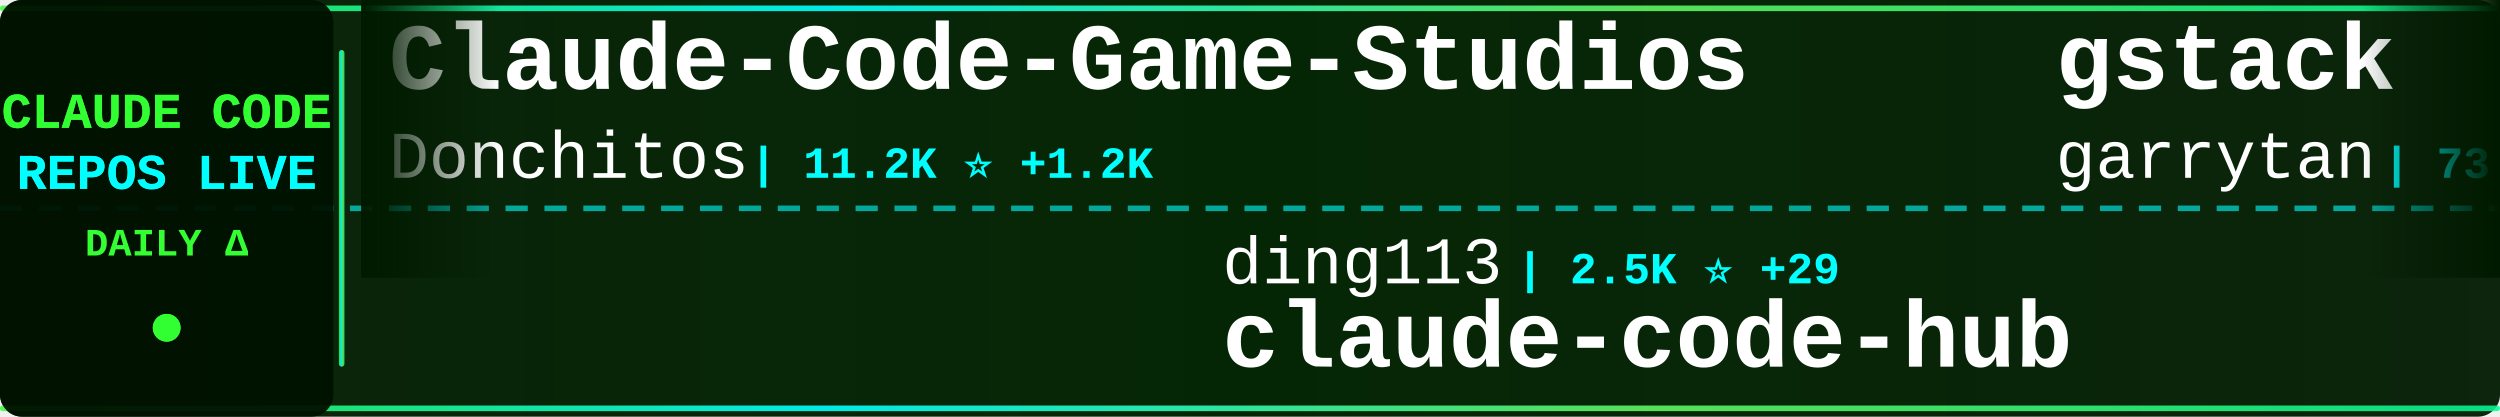
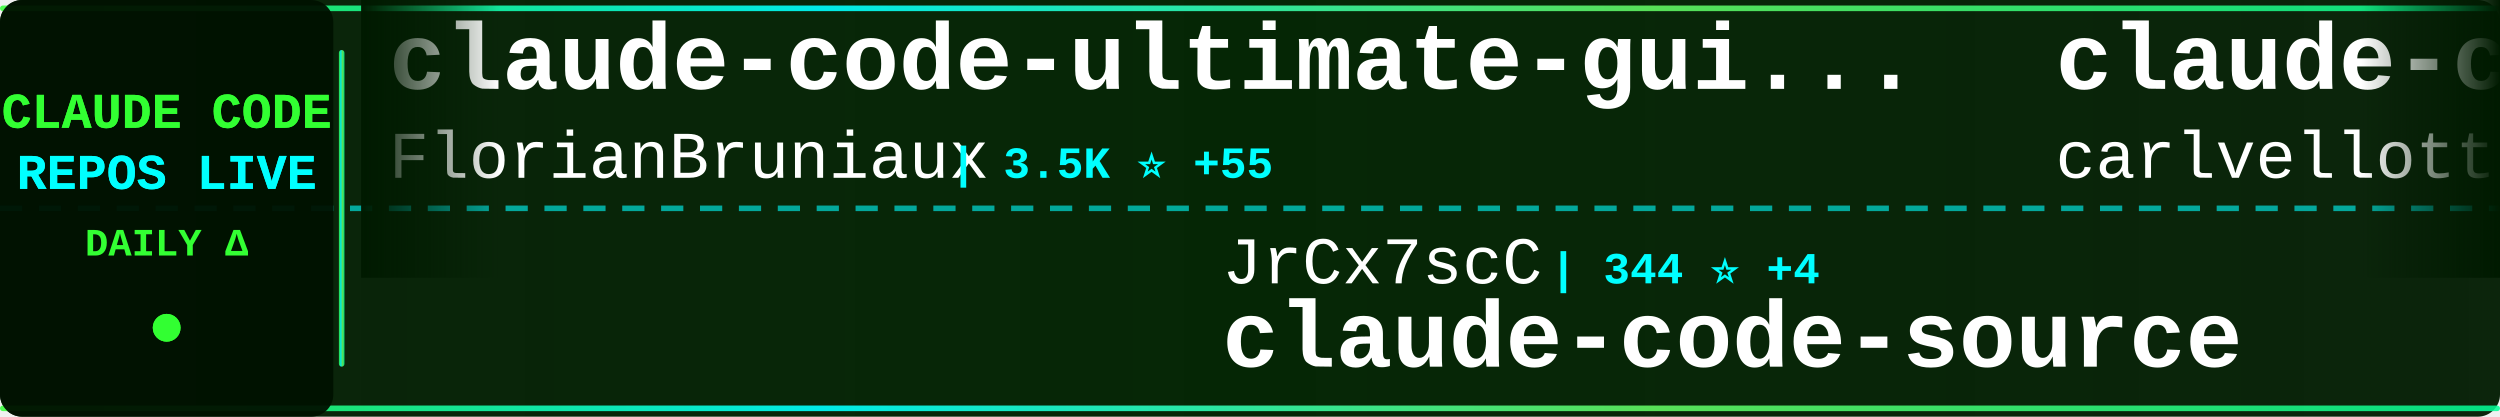
<svg xmlns="http://www.w3.org/2000/svg" width="900" height="150">
  <defs>
    <linearGradient id="tickerBg" x1="0%" y1="0%" x2="100%" y2="0%">
      <stop offset="0%" style="stop-color:#001a00;stop-opacity:0.95" />
      <stop offset="50%" style="stop-color:#002200;stop-opacity:0.98" />
      <stop offset="100%" style="stop-color:#001a00;stop-opacity:0.95" />
    </linearGradient>
    <linearGradient id="borderGrad" x1="0%" y1="0%" x2="100%" y2="0%">
      <stop offset="0%" style="stop-color:#33ff33;stop-opacity:0.85">
        <animate attributeName="stop-opacity" values="0.85;1;0.85" dur="2s" repeatCount="indefinite" />
      </stop>
      <stop offset="33%" style="stop-color:#00ffff;stop-opacity:0.9">
        <animate attributeName="stop-opacity" values="0.9;1;0.9" dur="2.2s" repeatCount="indefinite" />
      </stop>
      <stop offset="66%" style="stop-color:#66ff66;stop-opacity:0.85">
        <animate attributeName="stop-opacity" values="0.85;1;0.85" dur="1.8s" repeatCount="indefinite" />
      </stop>
      <stop offset="100%" style="stop-color:#00ff99;stop-opacity:0.85">
        <animate attributeName="stop-opacity" values="0.85;1;0.85" dur="2s" repeatCount="indefinite" />
      </stop>
    </linearGradient>
    <filter id="textGlow">
      <feGaussianBlur stdDeviation="0.1" result="coloredBlur" />
      <feMerge>
        <feMergeNode in="coloredBlur" />
        <feMergeNode in="SourceGraphic" />
      </feMerge>
    </filter>
    <filter id="metricGlow">
      <feGaussianBlur stdDeviation="0.2" result="coloredBlur" />
      <feMerge>
        <feMergeNode in="coloredBlur" />
        <feMergeNode in="SourceGraphic" />
      </feMerge>
    </filter>
    <linearGradient id="leftFade" x1="0%" y1="0%" x2="100%" y2="0%">
      <stop offset="0%" style="stop-color:#001a00;stop-opacity:1" />
      <stop offset="100%" style="stop-color:#001a00;stop-opacity:0" />
    </linearGradient>
    <linearGradient id="rightFade" x1="0%" y1="0%" x2="100%" y2="0%">
      <stop offset="0%" style="stop-color:#001a00;stop-opacity:0" />
      <stop offset="100%" style="stop-color:#001a00;stop-opacity:1" />
    </linearGradient>
  </defs>
  <rect width="900" height="150" fill="url(#tickerBg)" rx="8" />
  <rect x="0" y="2" width="900" height="2" fill="url(#borderGrad)" rx="1" />
  <rect x="0" y="146" width="900" height="2" fill="url(#borderGrad)" rx="1" />
  <line x1="0" y1="75" x2="900" y2="75" stroke="#00ffff" stroke-width="2" stroke-dasharray="8 6" opacity="0.6" />
  <rect x="0" y="0" width="120" height="150" fill="#001100" opacity="0.95" rx="8" />
  <text x="60" y="46" font-family="'Courier New', monospace" font-size="18" font-weight="bold" fill="#33ff33" text-anchor="middle" filter="url(#textGlow)">
    CLAUDE CODE
  </text>
  <text x="60" y="68" font-family="'Courier New', monospace" font-size="18" font-weight="bold" fill="#00ffff" text-anchor="middle" filter="url(#textGlow)">
    REPOS LIVE
  </text>
  <text x="60" y="92" font-family="'Courier New', monospace" font-size="14" font-weight="bold" fill="#33ff33" text-anchor="middle">
    DAILY Δ
  </text>
  <circle cx="60" cy="118" r="5" fill="#33ff33" filter="url(#metricGlow)">
    <animate attributeName="r" values="4;6;4" dur="1.5s" repeatCount="indefinite" />
    <animate attributeName="opacity" values="0.6;1;0.6" dur="1.5s" repeatCount="indefinite" />
  </circle>
  <rect x="122" y="18" width="2" height="114" fill="url(#borderGrad)" rx="1" />
  <clipPath id="tickerClip">
    <rect x="130" y="0" width="770" height="150" />
  </clipPath>
  <g clip-path="url(#tickerClip)">
    <g id="tickerItems">
      <animateTransform attributeName="transform" attributeType="XML" type="translate" from="0 0" to="-3000 0" dur="54s" repeatCount="indefinite" />
      <g transform="translate(0, 0)">
-         <text x="140" y="32" font-family="'Courier New', monospace" font-size="34" font-weight="bold" fill="#ffffff">Claude-Code-Game-Studios</text>
-         <text x="140" y="64" font-family="'Courier New', monospace" font-size="24" font-weight="normal" fill="#ffffff" opacity="1.0">Donchitos</text>
-         <text x="270" y="64" font-family="'Courier New', monospace" font-size="16" font-weight="bold" fill="#00ffff"> | 11.2K ⭐ +1.2K</text>
+         <text x="140" y="32" font-family="'Courier New', monospace" font-size="34" font-weight="bold" fill="#ffffff">claude-code-ultimate-gui...</text>
+         <text x="140" y="64" font-family="'Courier New', monospace" font-size="24" font-weight="normal" fill="#ffffff" opacity="1.0">FlorianBruniaux</text>
+         <text x="342" y="64" font-family="'Courier New', monospace" font-size="16" font-weight="bold" fill="#00ffff"> | 3.5K ⭐ +55</text>
      </g>
      <g transform="translate(300, 0)">
-         <text x="140" y="102" font-family="'Courier New', monospace" font-size="24" font-weight="normal" fill="#ffffff" opacity="1.0">ding113</text>
-         <text x="246" y="102" font-family="'Courier New', monospace" font-size="16" font-weight="bold" fill="#00ffff"> | 2.5K ⭐ +29</text>
-         <text x="140" y="132" font-family="'Courier New', monospace" font-size="34" font-weight="bold" fill="#ffffff">claude-code-hub</text>
+         <text x="140" y="102" font-family="'Courier New', monospace" font-size="24" font-weight="normal" fill="#ffffff" opacity="1.0">JrCx7scC</text>
+         <text x="258" y="102" font-family="'Courier New', monospace" font-size="16" font-weight="bold" fill="#00ffff"> | 344 ⭐ +4</text>
+         <text x="140" y="132" font-family="'Courier New', monospace" font-size="34" font-weight="bold" fill="#ffffff">claude-code-source</text>
      </g>
      <g transform="translate(600, 0)">
-         <text x="140" y="32" font-family="'Courier New', monospace" font-size="34" font-weight="bold" fill="#ffffff">gstack</text>
-         <text x="140" y="64" font-family="'Courier New', monospace" font-size="24" font-weight="normal" fill="#ffffff" opacity="1.0">garrytan</text>
-         <text x="258" y="64" font-family="'Courier New', monospace" font-size="16" font-weight="bold" fill="#00ffff"> | 73.8K ⭐ +741</text>
+         <text x="140" y="32" font-family="'Courier New', monospace" font-size="34" font-weight="bold" fill="#ffffff">claude-code-pm-course</text>
+         <text x="140" y="64" font-family="'Courier New', monospace" font-size="24" font-weight="normal" fill="#ffffff" opacity="1.0">carlvellotti</text>
+         <text x="306" y="64" font-family="'Courier New', monospace" font-size="16" font-weight="bold" fill="#00ffff"> | 1.9K ⭐ +8</text>
      </g>
      <g transform="translate(900, 0)">
-         <text x="140" y="102" font-family="'Courier New', monospace" font-size="24" font-weight="normal" fill="#ffffff" opacity="1.0">eyaltoledano</text>
-         <text x="306" y="102" font-family="'Courier New', monospace" font-size="16" font-weight="bold" fill="#00ffff"> | 26.6K ⭐ +19</text>
-         <text x="140" y="132" font-family="'Courier New', monospace" font-size="34" font-weight="bold" fill="#ffffff">claude-task-master</text>
+         <text x="140" y="102" font-family="'Courier New', monospace" font-size="24" font-weight="normal" fill="#ffffff" opacity="1.0">obra</text>
+         <text x="210" y="102" font-family="'Courier New', monospace" font-size="16" font-weight="bold" fill="#00ffff"> | 155.9K ⭐ +2.0K</text>
+         <text x="140" y="132" font-family="'Courier New', monospace" font-size="34" font-weight="bold" fill="#ffffff">superpowers</text>
      </g>
      <g transform="translate(1200, 0)">
-         <text x="140" y="32" font-family="'Courier New', monospace" font-size="34" font-weight="bold" fill="#ffffff">how-claude-code-works</text>
-         <text x="140" y="64" font-family="'Courier New', monospace" font-size="24" font-weight="normal" fill="#ffffff" opacity="1.0">Windy3f3f3f3f</text>
-         <text x="318" y="64" font-family="'Courier New', monospace" font-size="16" font-weight="bold" fill="#00ffff"> | 1.9K ⭐ +19</text>
+         <text x="140" y="32" font-family="'Courier New', monospace" font-size="34" font-weight="bold" fill="#ffffff">sc-claude-code-files</text>
+         <text x="140" y="64" font-family="'Courier New', monospace" font-size="24" font-weight="normal" fill="#ffffff" opacity="1.0">https-deeplearning-ai</text>
+         <text x="414" y="64" font-family="'Courier New', monospace" font-size="16" font-weight="bold" fill="#00ffff"> | 486 ⭐ +2</text>
      </g>
      <g transform="translate(1500, 0)">
-         <text x="140" y="102" font-family="'Courier New', monospace" font-size="24" font-weight="normal" fill="#ffffff" opacity="1.0">sickn33</text>
-         <text x="246" y="102" font-family="'Courier New', monospace" font-size="16" font-weight="bold" fill="#00ffff"> | 33.4K ⭐ +257</text>
-         <text x="140" y="132" font-family="'Courier New', monospace" font-size="34" font-weight="bold" fill="#ffffff">antigravity-awesome-skil...</text>
+         <text x="140" y="102" font-family="'Courier New', monospace" font-size="24" font-weight="normal" fill="#ffffff" opacity="1.0">Windy3f3f3f3f</text>
+         <text x="318" y="102" font-family="'Courier New', monospace" font-size="16" font-weight="bold" fill="#00ffff"> | 932 ⭐ +9</text>
+         <text x="140" y="132" font-family="'Courier New', monospace" font-size="34" font-weight="bold" fill="#ffffff">claude-code-from-scratch</text>
      </g>
      <g transform="translate(1800, 0)">
-         <text x="140" y="32" font-family="'Courier New', monospace" font-size="34" font-weight="bold" fill="#ffffff">claude-code-tips</text>
-         <text x="140" y="64" font-family="'Courier New', monospace" font-size="24" font-weight="normal" fill="#ffffff" opacity="1.0">ykdojo</text>
-         <text x="234" y="64" font-family="'Courier New', monospace" font-size="16" font-weight="bold" fill="#00ffff"> | 7.7K ⭐ +19</text>
+         <text x="140" y="32" font-family="'Courier New', monospace" font-size="34" font-weight="bold" fill="#ffffff">claude-code-hub</text>
+         <text x="140" y="64" font-family="'Courier New', monospace" font-size="24" font-weight="normal" fill="#ffffff" opacity="1.0">ding113</text>
+         <text x="246" y="64" font-family="'Courier New', monospace" font-size="16" font-weight="bold" fill="#00ffff"> | 2.5K ⭐ +28</text>
      </g>
      <g transform="translate(2100, 0)">
        <text x="140" y="102" font-family="'Courier New', monospace" font-size="24" font-weight="normal" fill="#ffffff" opacity="1.0">liuup</text>
-         <text x="222" y="102" font-family="'Courier New', monospace" font-size="16" font-weight="bold" fill="#00ffff"> | 1.7K ⭐ +52</text>
+         <text x="222" y="102" font-family="'Courier New', monospace" font-size="16" font-weight="bold" fill="#00ffff"> | 1.7K ⭐ +51</text>
        <text x="140" y="132" font-family="'Courier New', monospace" font-size="34" font-weight="bold" fill="#ffffff">claude-code-analysis</text>
      </g>
      <g transform="translate(2400, 0)">
-         <text x="140" y="32" font-family="'Courier New', monospace" font-size="34" font-weight="bold" fill="#ffffff">claude-code-hooks-master...</text>
-         <text x="140" y="64" font-family="'Courier New', monospace" font-size="24" font-weight="normal" fill="#ffffff" opacity="1.0">disler</text>
-         <text x="234" y="64" font-family="'Courier New', monospace" font-size="16" font-weight="bold" fill="#00ffff"> | 3.5K ⭐ +6</text>
+         <text x="140" y="32" font-family="'Courier New', monospace" font-size="34" font-weight="bold" fill="#ffffff">claude-code-rev</text>
+         <text x="140" y="64" font-family="'Courier New', monospace" font-size="24" font-weight="normal" fill="#ffffff" opacity="1.0">oboard</text>
+         <text x="234" y="64" font-family="'Courier New', monospace" font-size="16" font-weight="bold" fill="#00ffff"> | 3.0K ⭐ +12</text>
      </g>
      <g transform="translate(2700, 0)">
-         <text x="140" y="102" font-family="'Courier New', monospace" font-size="24" font-weight="normal" fill="#ffffff" opacity="1.0">wshobson</text>
-         <text x="258" y="102" font-family="'Courier New', monospace" font-size="16" font-weight="bold" fill="#00ffff"> | 33.7K ⭐ +70</text>
-         <text x="140" y="132" font-family="'Courier New', monospace" font-size="34" font-weight="bold" fill="#ffffff">agents</text>
+         <text x="140" y="102" font-family="'Courier New', monospace" font-size="24" font-weight="normal" fill="#ffffff" opacity="1.0">ghuntley</text>
+         <text x="258" y="102" font-family="'Courier New', monospace" font-size="16" font-weight="bold" fill="#00ffff"> | 972 ⭐</text>
+         <text x="140" y="132" font-family="'Courier New', monospace" font-size="34" font-weight="bold" fill="#ffffff">claude-code-source-code-...</text>
      </g>
      <g transform="translate(3000, 0)">
-         <text x="140" y="32" font-family="'Courier New', monospace" font-size="34" font-weight="bold" fill="#ffffff">Claude-Code-Game-Studios</text>
-         <text x="140" y="64" font-family="'Courier New', monospace" font-size="24" font-weight="normal" fill="#ffffff" opacity="1.0">Donchitos</text>
-         <text x="270" y="64" font-family="'Courier New', monospace" font-size="16" font-weight="bold" fill="#00ffff"> | 11.2K ⭐ +1.2K</text>
+         <text x="140" y="32" font-family="'Courier New', monospace" font-size="34" font-weight="bold" fill="#ffffff">claude-code-ultimate-gui...</text>
+         <text x="140" y="64" font-family="'Courier New', monospace" font-size="24" font-weight="normal" fill="#ffffff" opacity="1.0">FlorianBruniaux</text>
+         <text x="342" y="64" font-family="'Courier New', monospace" font-size="16" font-weight="bold" fill="#00ffff"> | 3.5K ⭐ +55</text>
      </g>
      <g transform="translate(3300, 0)">
-         <text x="140" y="102" font-family="'Courier New', monospace" font-size="24" font-weight="normal" fill="#ffffff" opacity="1.0">ding113</text>
-         <text x="246" y="102" font-family="'Courier New', monospace" font-size="16" font-weight="bold" fill="#00ffff"> | 2.5K ⭐ +29</text>
-         <text x="140" y="132" font-family="'Courier New', monospace" font-size="34" font-weight="bold" fill="#ffffff">claude-code-hub</text>
+         <text x="140" y="102" font-family="'Courier New', monospace" font-size="24" font-weight="normal" fill="#ffffff" opacity="1.0">JrCx7scC</text>
+         <text x="258" y="102" font-family="'Courier New', monospace" font-size="16" font-weight="bold" fill="#00ffff"> | 344 ⭐ +4</text>
+         <text x="140" y="132" font-family="'Courier New', monospace" font-size="34" font-weight="bold" fill="#ffffff">claude-code-source</text>
      </g>
      <g transform="translate(3600, 0)">
-         <text x="140" y="32" font-family="'Courier New', monospace" font-size="34" font-weight="bold" fill="#ffffff">gstack</text>
-         <text x="140" y="64" font-family="'Courier New', monospace" font-size="24" font-weight="normal" fill="#ffffff" opacity="1.0">garrytan</text>
-         <text x="258" y="64" font-family="'Courier New', monospace" font-size="16" font-weight="bold" fill="#00ffff"> | 73.8K ⭐ +741</text>
+         <text x="140" y="32" font-family="'Courier New', monospace" font-size="34" font-weight="bold" fill="#ffffff">claude-code-pm-course</text>
+         <text x="140" y="64" font-family="'Courier New', monospace" font-size="24" font-weight="normal" fill="#ffffff" opacity="1.0">carlvellotti</text>
+         <text x="306" y="64" font-family="'Courier New', monospace" font-size="16" font-weight="bold" fill="#00ffff"> | 1.9K ⭐ +8</text>
      </g>
      <g transform="translate(3900, 0)">
-         <text x="140" y="102" font-family="'Courier New', monospace" font-size="24" font-weight="normal" fill="#ffffff" opacity="1.0">eyaltoledano</text>
-         <text x="306" y="102" font-family="'Courier New', monospace" font-size="16" font-weight="bold" fill="#00ffff"> | 26.6K ⭐ +19</text>
-         <text x="140" y="132" font-family="'Courier New', monospace" font-size="34" font-weight="bold" fill="#ffffff">claude-task-master</text>
+         <text x="140" y="102" font-family="'Courier New', monospace" font-size="24" font-weight="normal" fill="#ffffff" opacity="1.0">obra</text>
+         <text x="210" y="102" font-family="'Courier New', monospace" font-size="16" font-weight="bold" fill="#00ffff"> | 155.9K ⭐ +2.0K</text>
+         <text x="140" y="132" font-family="'Courier New', monospace" font-size="34" font-weight="bold" fill="#ffffff">superpowers</text>
      </g>
    </g>
  </g>
  <rect x="130" y="0" width="50" height="100" fill="url(#leftFade)" />
  <rect x="850" y="0" width="50" height="100" fill="url(#rightFade)" />
</svg>
